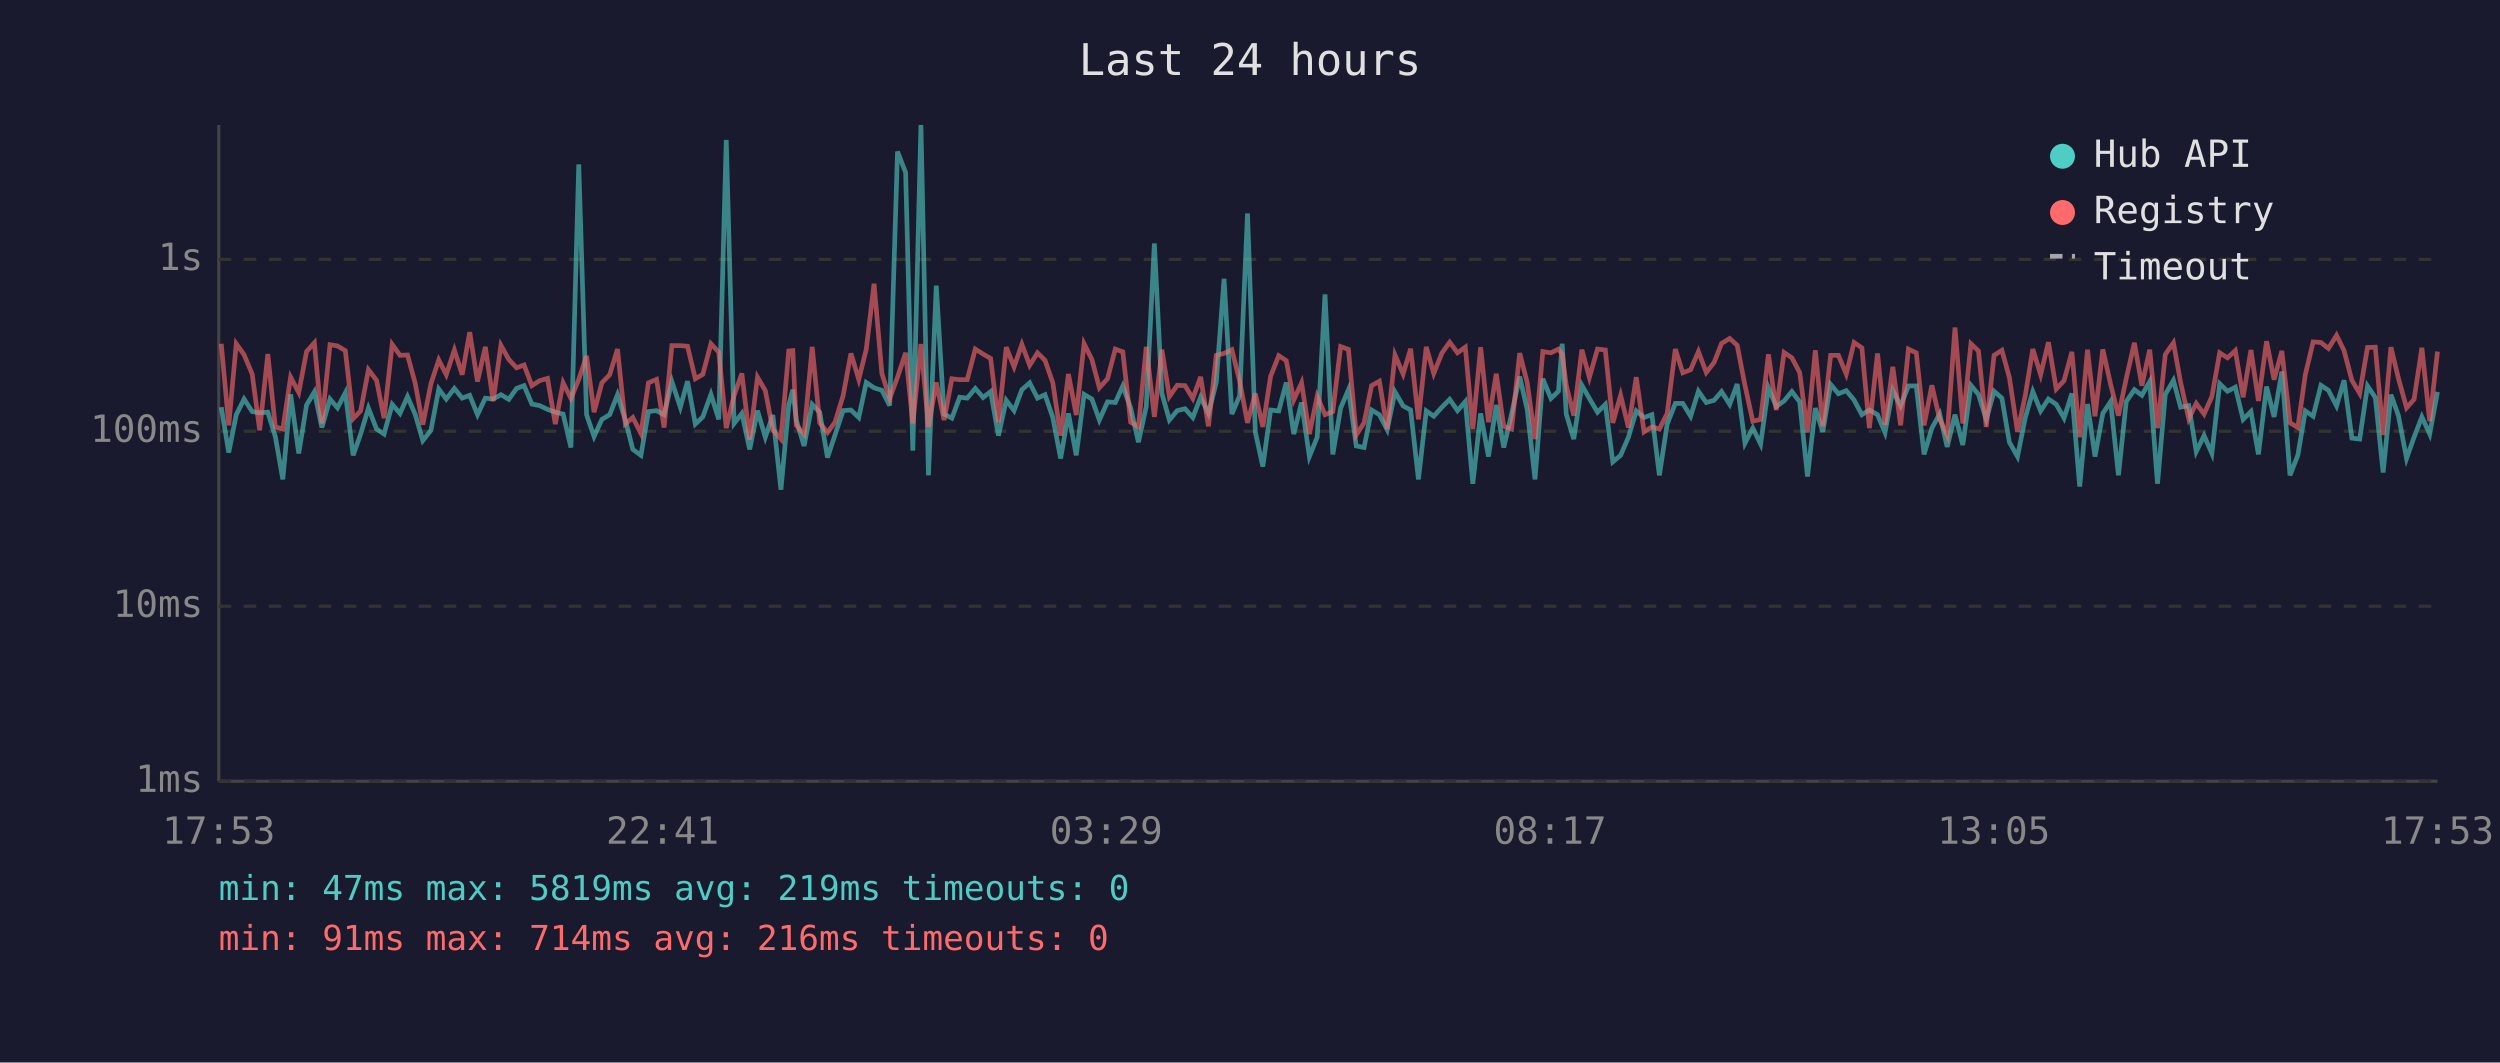
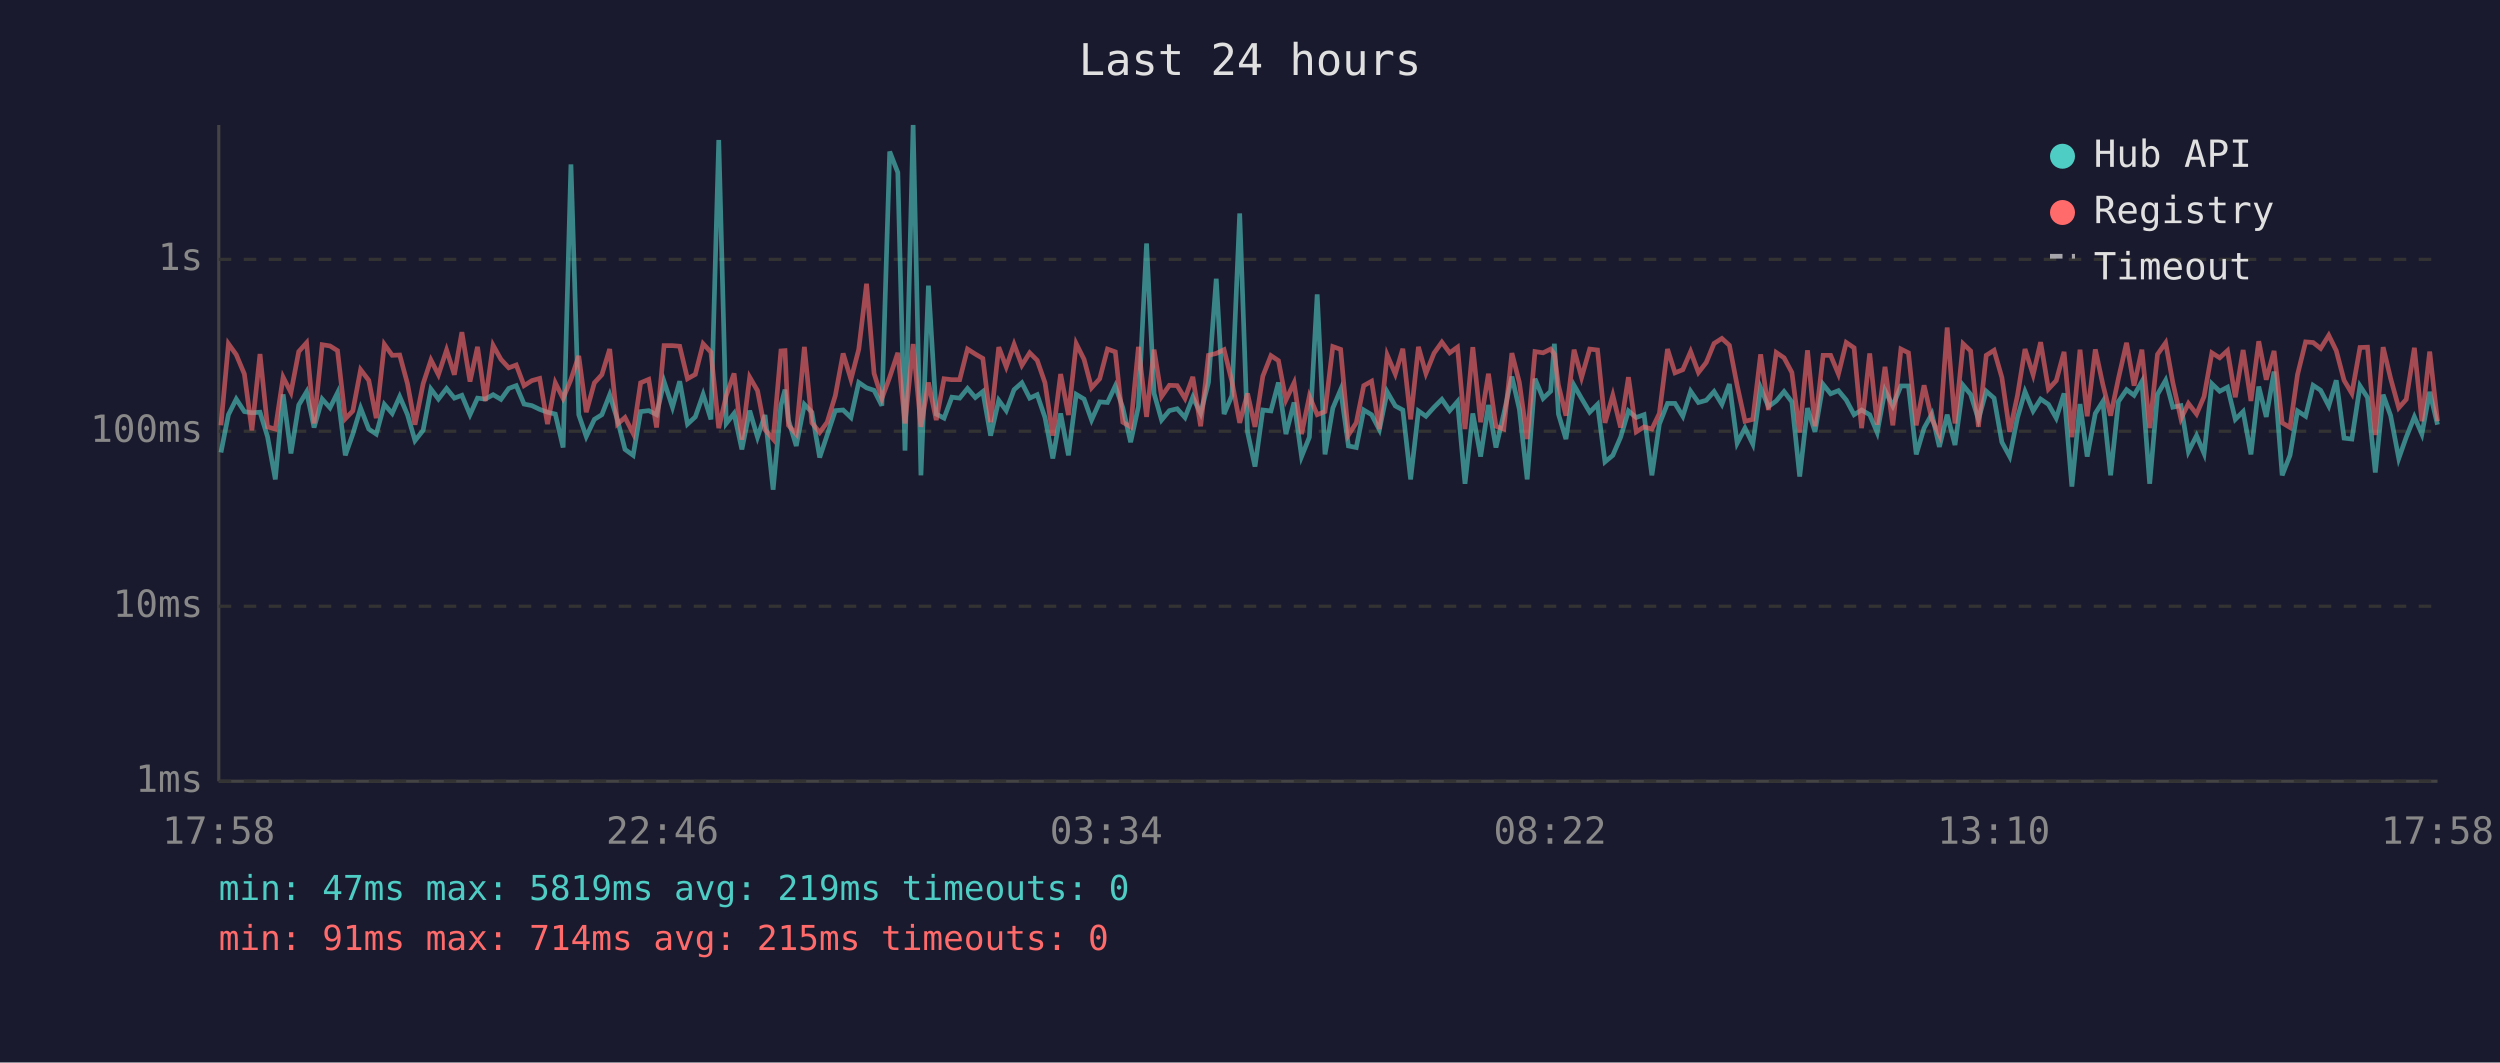
<svg xmlns="http://www.w3.org/2000/svg" viewBox="0 0 800 340" font-family="monospace" font-size="12">
  <rect width="800" height="340" fill="#1a1a2e" />
  <text x="400" y="24" fill="#e0e0e0" font-size="14" text-anchor="middle">Last 24 hours</text>
  <line x1="70" y1="40" x2="70" y2="250" stroke="#444" stroke-width="1" />
  <line x1="70" y1="250" x2="780" y2="250" stroke="#444" stroke-width="1" />
  <line x1="70" y1="250" x2="780" y2="250" stroke="#333" stroke-width="1" stroke-dasharray="4" />
  <text x="65" y="250" fill="#888" text-anchor="end" dominant-baseline="middle">1ms</text>
  <line x1="70" y1="194" x2="780" y2="194" stroke="#333" stroke-width="1" stroke-dasharray="4" />
  <text x="65" y="194" fill="#888" text-anchor="end" dominant-baseline="middle">10ms</text>
  <line x1="70" y1="138" x2="780" y2="138" stroke="#333" stroke-width="1" stroke-dasharray="4" />
  <text x="65" y="138" fill="#888" text-anchor="end" dominant-baseline="middle">100ms</text>
  <line x1="70" y1="83" x2="780" y2="83" stroke="#333" stroke-width="1" stroke-dasharray="4" />
  <text x="65" y="83" fill="#888" text-anchor="end" dominant-baseline="middle">1s</text>
-   <text x="70" y="270" fill="#888" text-anchor="middle">17:53</text>
-   <text x="212" y="270" fill="#888" text-anchor="middle">22:41</text>
-   <text x="354" y="270" fill="#888" text-anchor="middle">03:29</text>
-   <text x="496" y="270" fill="#888" text-anchor="middle">08:17</text>
-   <text x="638" y="270" fill="#888" text-anchor="middle">13:05</text>
-   <text x="780" y="270" fill="#888" text-anchor="middle">17:53</text>
-   <polyline points="70.8,130.3 73.2,144.8 75.6,132.7 78.1,127.7 80.7,131.7 83.1,132.1 85.7,131.9 88.1,139.7 90.5,153.4 93.0,126.2 95.6,145.1 98.1,129.6 100.6,125.4 103.0,136.8 105.6,127.7 108.0,130.5 110.5,125.7 113.0,145.7 115.4,138.9 117.9,130.6 120.5,137.3 122.9,138.9 125.5,129.4 128.0,132.3 130.4,126.9 132.9,132.7 135.3,141.0 137.9,137.7 140.4,124.5 142.8,127.7 145.4,124.3 147.9,127.4 150.3,126.5 152.8,132.7 155.3,127.4 157.8,127.7 160.3,126.3 162.8,127.8 165.3,124.3 167.7,123.4 170.2,129.3 172.7,129.8 175.2,131.0 177.7,131.9 180.2,132.5 182.7,143.2 185.2,52.6 187.7,132.7 190.1,139.7 192.6,134.2 195.1,132.7 197.6,126.3 200.1,134.4 202.5,143.8 205.1,145.7 207.5,131.7 210.1,131.4 212.5,132.7 215.0,122.1 217.7,130.3 220.0,122.0 222.5,135.7 224.9,133.4 227.5,126.2 230.0,134.2 232.4,44.8 234.9,135.5 237.4,132.3 239.9,143.8 242.4,131.4 244.9,139.9 247.3,132.8 249.9,156.7 252.4,129.6 253.7,124.7 254.8,134.4 257.3,142.7 259.9,129.4 262.3,131.9 264.8,146.4 267.2,139.2 269.8,131.4 272.3,131.2 274.8,133.6 277.2,122.4 279.7,124.1 282.2,124.9 284.7,129.8 287.2,48.5 289.8,55.2 292.1,144.2 294.7,40.0 297.1,152.1 299.6,91.4 302.1,132.5 304.6,133.8 307.1,127.1 309.5,127.4 312.1,124.3 314.6,127.2 317.0,125.3 319.5,139.4 322.0,128.1 324.5,131.4 327.0,124.7 329.5,122.5 332.0,127.4 334.4,126.3 336.9,133.6 339.4,146.7 341.9,132.3 344.4,145.7 346.9,126.2 349.4,127.7 351.8,134.4 354.4,128.6 356.9,128.8 359.3,123.5 361.8,130.5 364.3,141.5 366.8,130.1 369.4,77.9 371.8,125.9 374.2,134.4 376.7,131.4 379.2,130.8 381.7,133.6 384.2,127.1 386.7,132.3 389.2,122.4 391.7,89.2 394.2,132.5 396.7,126.6 399.2,68.3 401.7,138.2 404.1,149.3 406.6,131.2 409.2,131.5 411.6,122.4 414.0,138.9 416.5,128.8 419.0,146.1 421.5,139.9 424.0,94.2 426.5,145.4 429.0,130.6 431.5,124.7 434.0,142.7 436.5,143.2 438.9,131.2 441.4,132.7 443.9,137.5 446.4,125.4 449.0,129.9 451.4,131.2 453.9,153.4 456.4,131.5 458.8,133.2 461.4,130.3 463.9,127.8 466.4,131.4 468.9,128.5 471.3,154.8 473.8,132.3 476.3,146.1 478.8,129.6 481.2,143.2 483.7,132.5 486.3,120.5 488.7,131.0 491.2,153.4 493.7,121.2 496.3,127.5 498.7,125.2 499.9,110.0 501.2,132.5 503.6,140.5 506.2,123.3 508.6,127.5 511.2,131.9 513.7,129.4 516.1,147.8 518.6,145.7 521.1,139.9 523.6,131.5 526.1,133.6 528.6,132.7 531.0,152.1 533.5,135.7 536.1,129.1 538.5,129.1 541.0,133.2 543.5,125.2 546.0,128.8 548.5,128.1 550.9,125.3 553.5,129.4 555.9,122.9 558.4,141.8 560.9,137.0 563.4,142.1 565.9,124.1 568.4,130.1 570.9,128.3 573.4,125.3 575.9,128.6 578.4,152.5 580.9,130.6 583.3,138.2 585.8,123.0 588.3,126.0 590.8,125.0 593.3,128.0 595.8,132.7 598.2,131.2 600.8,132.7 603.2,138.4 605.7,124.9 608.2,129.9 610.7,123.5 613.2,123.5 615.7,145.4 618.2,137.0 620.7,132.5 623.1,143.0 625.6,132.7 628.1,142.4 630.7,123.3 633.1,126.2 635.6,134.2 638.1,125.2 640.6,127.4 643.0,141.5 645.6,146.1 648.1,133.6 650.5,125.3 653.0,131.5 655.5,127.7 658.0,129.4 660.5,133.8 663.0,125.9 665.5,155.7 668.0,129.3 670.4,146.1 672.9,132.3 675.4,128.5 677.9,152.1 680.4,128.5 683.0,124.7 685.4,126.5 687.9,122.1 690.4,154.8 692.9,126.2 695.5,121.7 697.8,130.3 700.4,129.8 702.8,144.5 705.3,139.4 707.8,145.1 710.3,122.8 712.8,125.2 715.3,123.9 717.8,134.2 720.3,131.7 722.7,145.4 725.3,123.7 727.7,133.4 730.2,118.9 732.8,152.1 735.3,145.7 737.7,131.5 740.2,133.2 742.7,123.3 745.1,124.9 747.7,129.9 750.1,121.7 752.6,140.2 755.1,140.5 757.6,123.5 760.1,127.2 762.6,151.2 765.1,126.3 767.5,133.0 770.1,146.7 772.5,139.9 775.0,133.4 777.5,138.9 780.0,125.4" fill="none" stroke="#4ecdc4" stroke-width="1.5" opacity="0.6" />
-   <polyline points="70.8,110.0 73.2,136.1 75.6,110.0 78.1,113.5 80.7,119.7 83.1,137.7 85.7,113.3 88.1,136.6 90.5,137.3 93.0,120.7 95.6,125.6 98.1,112.5 100.6,109.7 103.0,135.5 105.6,110.3 108.0,110.7 110.5,112.2 113.0,134.0 115.4,131.5 117.9,118.3 120.5,121.7 122.9,133.8 125.5,110.2 128.0,113.7 130.4,113.6 132.9,122.8 135.3,135.9 137.9,122.8 140.4,115.2 142.8,119.9 145.4,112.0 147.9,119.9 150.3,106.3 152.8,122.1 155.3,111.0 157.8,128.3 160.3,110.5 162.8,115.0 165.3,117.7 167.7,116.8 170.2,123.4 172.7,121.8 175.2,121.1 177.7,135.7 180.2,122.5 182.7,127.5 185.2,121.4 187.7,113.9 190.1,131.9 192.6,122.5 195.1,119.9 197.6,111.7 200.1,135.7 202.5,133.6 205.1,138.7 207.5,122.5 210.1,121.4 212.5,136.8 215.0,110.6 217.7,110.6 220.0,110.8 222.5,121.2 224.9,119.8 227.5,110.0 230.0,112.7 232.4,137.0 234.9,126.6 237.4,119.5 239.9,140.7 242.4,120.7 244.9,125.0 247.3,137.5 249.9,140.5 252.4,112.3 253.7,112.2 254.8,136.1 257.3,138.9 259.9,111.0 262.3,135.3 264.8,138.4 267.2,135.1 269.8,126.6 272.3,113.1 274.8,121.4 277.2,111.8 279.7,90.8 282.2,119.5 284.7,127.5 287.2,120.7 289.8,112.9 292.1,135.5 294.7,110.1 297.1,136.6 299.6,122.4 302.1,134.4 304.6,121.2 307.1,121.5 309.5,121.5 312.1,111.7 314.6,113.3 317.0,114.7 319.5,135.1 322.0,111.1 324.5,117.4 327.0,110.2 329.5,116.9 332.0,112.9 334.4,115.3 336.9,122.5 339.4,139.4 341.9,119.7 344.4,132.8 346.9,110.0 349.4,115.0 351.8,124.1 354.4,121.2 356.9,111.7 359.3,112.6 361.8,135.1 364.3,136.6 366.8,111.0 369.4,133.4 371.8,111.9 374.2,126.9 376.7,123.3 379.2,123.4 381.7,127.5 384.2,120.6 386.7,136.4 389.2,113.7 391.7,113.1 394.2,111.9 396.7,122.0 399.2,135.3 401.7,125.9 404.1,136.6 406.6,120.4 409.2,113.8 411.6,115.4 414.0,128.0 416.5,122.5 419.0,138.9 421.5,126.8 424.0,132.7 426.5,131.7 429.0,110.9 431.5,111.8 434.0,139.2 436.5,135.3 438.9,123.4 441.4,122.0 443.9,137.3 446.4,113.6 449.0,119.7 451.4,111.6 453.9,134.2 456.4,111.0 458.8,119.5 461.4,113.0 463.9,109.5 466.4,112.9 468.9,111.1 471.3,137.3 473.8,111.1 476.3,135.1 478.8,119.6 481.2,136.4 483.7,137.3 486.3,113.0 488.7,122.4 491.2,140.5 493.7,112.5 496.3,112.9 498.7,111.7 499.9,113.3 501.2,123.3 503.6,133.0 506.2,111.9 508.6,120.8 511.2,111.7 513.7,112.0 516.1,135.3 518.6,126.5 521.1,136.8 523.6,120.7 526.1,138.2 528.6,136.6 531.0,137.3 533.5,132.3 536.1,111.7 538.5,119.3 541.0,118.3 543.5,112.5 546.0,119.2 548.5,116.0 550.9,109.9 553.5,108.3 555.9,110.5 558.4,123.4 560.9,134.8 563.4,134.2 565.9,113.4 568.4,131.2 570.9,112.8 573.4,114.5 575.9,119.2 578.4,138.4 580.9,112.1 583.3,136.4 585.8,113.7 588.3,113.7 590.8,119.7 593.3,109.6 595.8,111.3 598.2,137.0 600.8,113.1 603.2,135.9 605.7,117.4 608.2,136.1 610.7,111.7 613.2,112.9 615.7,136.1 618.2,123.3 620.7,134.2 623.1,139.2 625.6,104.8 628.1,135.5 630.7,110.0 633.1,112.3 635.6,136.6 638.1,113.7 640.6,112.1 643.0,120.8 645.6,138.2 648.1,126.5 650.5,111.7 653.0,119.9 655.5,109.5 658.0,124.5 660.5,121.8 663.0,112.6 665.5,139.9 668.0,111.9 670.4,133.2 672.9,111.8 675.4,123.0 677.9,133.0 680.4,121.1 683.0,109.7 685.4,123.4 687.9,111.9 690.4,137.0 692.9,113.4 695.5,109.7 697.8,122.4 700.4,134.0 702.8,129.1 705.3,132.5 707.8,126.9 710.3,112.9 712.8,114.5 715.3,112.2 717.8,127.1 720.3,112.0 722.7,128.3 725.3,109.2 727.7,121.5 730.2,112.3 732.8,135.3 735.3,136.8 737.7,119.9 740.2,109.4 742.7,109.6 745.1,111.5 747.7,107.3 750.1,112.2 752.6,121.7 755.1,125.9 757.6,111.2 760.1,111.1 762.6,139.2 765.1,111.1 767.5,121.1 770.1,130.5 772.5,127.8 775.0,111.3 777.5,134.8 780.0,112.5" fill="none" stroke="#ff6b6b" stroke-width="1.5" opacity="0.6" />
+   <text x="70" y="270" fill="#888" text-anchor="middle">17:58</text>
+   <text x="212" y="270" fill="#888" text-anchor="middle">22:46</text>
+   <text x="354" y="270" fill="#888" text-anchor="middle">03:34</text>
+   <text x="496" y="270" fill="#888" text-anchor="middle">08:22</text>
+   <text x="638" y="270" fill="#888" text-anchor="middle">13:10</text>
+   <text x="780" y="270" fill="#888" text-anchor="middle">17:58</text>
+   <polyline points="70.7,144.8 73.1,132.7 75.6,127.7 78.2,131.7 80.6,132.1 83.2,131.9 85.6,139.7 88.1,153.4 90.6,126.2 93.1,145.1 95.6,129.6 98.1,125.4 100.5,136.8 103.1,127.7 105.6,130.5 108.0,125.7 110.5,145.7 112.9,138.9 115.4,130.6 118.0,137.3 120.4,138.9 123.0,129.4 125.5,132.3 127.9,126.9 130.4,132.7 132.8,141.0 135.4,137.7 137.9,124.5 140.3,127.7 142.9,124.3 145.4,127.4 147.8,126.5 150.4,132.7 152.8,127.4 155.3,127.7 157.8,126.3 160.3,127.8 162.8,124.3 165.2,123.4 167.7,129.3 170.2,129.8 172.7,131.0 175.2,131.9 177.7,132.5 180.2,143.2 182.7,52.6 185.2,132.7 187.6,139.7 190.2,134.2 192.6,132.7 195.1,126.3 197.6,134.4 200.0,143.8 202.6,145.7 205.0,131.7 207.6,131.4 210.1,132.7 212.5,122.1 215.2,130.3 217.5,122.0 220.0,135.7 222.5,133.4 225.0,126.2 227.5,134.2 230.0,44.8 232.4,135.5 234.9,132.3 237.4,143.8 239.9,131.4 242.4,139.9 244.8,132.8 247.4,156.7 249.9,129.6 251.2,124.7 252.3,134.4 254.8,142.7 257.4,129.4 259.8,131.9 262.3,146.4 264.7,139.2 267.3,131.4 269.8,131.2 272.3,133.6 274.8,122.4 277.3,124.1 279.7,124.9 282.2,129.8 284.7,48.5 287.3,55.2 289.6,144.2 292.2,40.0 294.7,152.1 297.1,91.4 299.6,132.5 302.1,133.8 304.6,127.1 307.1,127.4 309.6,124.3 312.1,127.2 314.5,125.3 317.0,139.4 319.6,128.1 322.0,131.4 324.5,124.7 327.0,122.5 329.5,127.4 331.9,126.3 334.4,133.6 336.9,146.7 339.4,132.3 341.9,145.7 344.4,126.2 346.9,127.7 349.3,134.4 351.9,128.6 354.4,128.8 356.9,123.5 359.3,130.5 361.8,141.5 364.3,130.1 366.9,77.9 369.3,125.9 371.7,134.4 374.2,131.4 376.7,130.8 379.2,133.6 381.7,127.1 384.2,132.3 386.7,122.4 389.2,89.2 391.7,132.5 394.2,126.6 396.7,68.3 399.2,138.2 401.6,149.3 404.1,131.2 406.7,131.5 409.1,122.4 411.5,138.9 414.1,128.8 416.5,146.1 419.0,139.9 421.5,94.2 424.0,145.4 426.5,130.6 429.0,124.7 431.5,142.7 434.0,143.2 436.4,131.2 438.9,132.7 441.4,137.5 443.9,125.4 446.5,129.9 448.9,131.2 451.4,153.4 453.9,131.5 456.3,133.2 458.9,130.3 461.4,127.8 463.9,131.4 466.4,128.5 468.8,154.8 471.3,132.3 473.8,146.1 476.3,129.6 478.7,143.2 481.2,132.5 483.8,120.5 486.2,131.0 488.7,153.4 491.2,121.2 493.8,127.5 496.2,125.2 497.4,110.0 498.7,132.5 501.1,140.5 503.7,123.3 506.1,127.5 508.7,131.9 511.2,129.4 513.6,147.8 516.1,145.7 518.6,139.9 521.1,131.5 523.6,133.6 526.1,132.7 528.6,152.1 531.0,135.7 533.6,129.1 536.0,129.1 538.5,133.2 541.0,125.2 543.5,128.8 546.0,128.1 548.5,125.3 551.0,129.4 553.4,122.9 555.9,141.8 558.4,137.0 560.9,142.1 563.4,124.1 565.9,130.1 568.4,128.3 570.9,125.3 573.4,128.6 575.9,152.5 578.4,130.6 580.8,138.2 583.4,123.0 585.8,126.0 588.3,125.0 590.8,128.0 593.3,132.7 595.7,131.2 598.3,132.7 600.7,138.4 603.2,124.9 605.7,129.9 608.3,123.5 610.7,123.5 613.2,145.4 615.7,137.0 618.2,132.5 620.6,143.0 623.1,132.7 625.6,142.4 628.2,123.3 630.6,126.2 633.1,134.2 635.6,125.2 638.1,127.4 640.6,141.5 643.1,146.1 645.6,133.6 648.0,125.3 650.6,131.5 653.0,127.7 655.5,129.4 658.0,133.8 660.5,125.9 663.0,155.7 665.6,129.3 667.9,146.1 670.5,132.3 672.9,128.5 675.4,152.1 677.9,128.5 680.5,124.7 682.9,126.5 685.4,122.1 687.9,154.8 690.4,126.2 693.0,121.7 695.3,130.3 697.9,129.8 700.3,144.5 702.9,139.4 705.3,145.1 707.8,122.8 710.3,125.2 712.8,123.9 715.3,134.2 717.8,131.7 720.3,145.4 722.8,123.7 725.2,133.4 727.7,118.9 730.3,152.1 732.8,145.7 735.2,131.5 737.8,133.2 740.2,123.3 742.6,124.9 745.2,129.9 747.6,121.7 750.1,140.2 752.6,140.5 755.2,123.5 757.6,127.2 760.1,151.2 762.6,126.3 765.0,133.0 767.6,146.7 770.0,139.9 772.6,133.4 775.0,138.9 777.5,125.4 780.0,135.9" fill="none" stroke="#4ecdc4" stroke-width="1.5" opacity="0.6" />
+   <polyline points="70.7,136.1 73.1,110.0 75.6,113.5 78.2,119.7 80.6,137.7 83.2,113.3 85.6,136.6 88.1,137.3 90.6,120.7 93.1,125.6 95.6,112.5 98.1,109.7 100.5,135.5 103.1,110.3 105.6,110.7 108.0,112.2 110.5,134.0 112.9,131.5 115.4,118.3 118.0,121.7 120.4,133.8 123.0,110.2 125.5,113.7 127.9,113.6 130.4,122.8 132.8,135.9 135.4,122.8 137.9,115.2 140.3,119.9 142.9,112.0 145.4,119.9 147.8,106.3 150.4,122.1 152.8,111.0 155.3,128.3 157.8,110.5 160.3,115.0 162.8,117.7 165.2,116.8 167.7,123.4 170.2,121.8 172.7,121.1 175.2,135.7 177.7,122.5 180.2,127.5 182.7,121.4 185.2,113.9 187.6,131.9 190.2,122.5 192.6,119.9 195.1,111.7 197.6,135.7 200.0,133.6 202.6,138.7 205.0,122.5 207.6,121.4 210.1,136.8 212.5,110.6 215.2,110.6 217.5,110.8 220.0,121.2 222.5,119.8 225.0,110.0 227.5,112.7 230.0,137.0 232.4,126.6 234.9,119.5 237.4,140.7 239.9,120.7 242.4,125.0 244.8,137.5 247.4,140.5 249.9,112.3 251.2,112.2 252.3,136.1 254.8,138.9 257.4,111.0 259.8,135.3 262.3,138.4 264.7,135.1 267.3,126.6 269.8,113.1 272.3,121.4 274.8,111.8 277.3,90.8 279.7,119.5 282.2,127.5 284.7,120.7 287.3,112.9 289.6,135.5 292.2,110.1 294.7,136.6 297.1,122.4 299.6,134.4 302.1,121.2 304.6,121.5 307.1,121.5 309.6,111.7 312.1,113.3 314.5,114.7 317.0,135.1 319.6,111.1 322.0,117.4 324.5,110.2 327.0,116.9 329.5,112.9 331.9,115.3 334.4,122.5 336.9,139.4 339.4,119.7 341.9,132.8 344.4,110.0 346.9,115.0 349.3,124.1 351.9,121.2 354.4,111.7 356.9,112.6 359.3,135.1 361.8,136.6 364.3,111.0 366.9,133.4 369.3,111.9 371.7,126.9 374.2,123.3 376.7,123.4 379.2,127.5 381.7,120.6 384.2,136.4 386.7,113.7 389.2,113.1 391.7,111.9 394.2,122.0 396.7,135.3 399.2,125.9 401.6,136.6 404.1,120.4 406.7,113.8 409.1,115.4 411.5,128.0 414.1,122.5 416.5,138.9 419.0,126.8 421.5,132.7 424.0,131.7 426.5,110.9 429.0,111.8 431.5,139.2 434.0,135.3 436.4,123.4 438.9,122.0 441.4,137.3 443.9,113.6 446.5,119.7 448.9,111.6 451.4,134.2 453.9,111.0 456.3,119.5 458.9,113.0 461.4,109.5 463.9,112.9 466.4,111.1 468.8,137.3 471.3,111.1 473.8,135.1 476.3,119.6 478.7,136.4 481.2,137.3 483.8,113.0 486.2,122.4 488.7,140.5 491.2,112.5 493.8,112.9 496.2,111.7 497.4,113.3 498.7,123.3 501.1,133.0 503.7,111.9 506.1,120.8 508.7,111.7 511.2,112.0 513.6,135.3 516.1,126.5 518.6,136.8 521.1,120.7 523.6,138.2 526.1,136.6 528.6,137.3 531.0,132.3 533.6,111.7 536.0,119.3 538.5,118.3 541.0,112.5 543.5,119.2 546.0,116.0 548.5,109.9 551.0,108.3 553.4,110.5 555.9,123.4 558.4,134.8 560.9,134.2 563.4,113.4 565.9,131.2 568.4,112.8 570.9,114.5 573.4,119.2 575.9,138.4 578.4,112.1 580.8,136.4 583.4,113.7 585.8,113.7 588.3,119.7 590.8,109.6 593.3,111.3 595.7,137.0 598.3,113.1 600.7,135.9 603.2,117.4 605.7,136.1 608.3,111.7 610.7,112.9 613.2,136.1 615.7,123.3 618.2,134.2 620.6,139.2 623.1,104.8 625.6,135.5 628.2,110.0 630.6,112.3 633.1,136.6 635.6,113.7 638.1,112.1 640.6,120.8 643.1,138.2 645.6,126.5 648.0,111.7 650.6,119.9 653.0,109.5 655.5,124.5 658.0,121.8 660.5,112.6 663.0,139.9 665.6,111.9 667.9,133.2 670.5,111.8 672.9,123.0 675.4,133.0 677.9,121.1 680.5,109.7 682.9,123.4 685.4,111.9 687.9,137.0 690.4,113.4 693.0,109.7 695.3,122.4 697.9,134.0 700.3,129.1 702.9,132.5 705.3,126.9 707.8,112.9 710.3,114.5 712.8,112.2 715.3,127.1 717.8,112.0 720.3,128.3 722.8,109.2 725.2,121.5 727.7,112.3 730.3,135.3 732.8,136.8 735.2,119.9 737.8,109.4 740.2,109.6 742.6,111.5 745.2,107.3 747.6,112.2 750.1,121.7 752.6,125.9 755.2,111.2 757.6,111.1 760.1,139.2 762.6,111.1 765.0,121.1 767.6,130.5 770.0,127.8 772.6,111.3 775.0,134.8 777.5,112.5 780.0,134.8" fill="none" stroke="#ff6b6b" stroke-width="1.5" opacity="0.6" />
  <circle cx="660" cy="50" r="4" fill="#4ecdc4" />
  <text x="670" y="50" fill="#e0e0e0" dominant-baseline="middle">Hub API</text>
  <circle cx="660" cy="68" r="4" fill="#ff6b6b" />
  <text x="670" y="68" fill="#e0e0e0" dominant-baseline="middle">Registry</text>
  <line x1="656" y1="82" x2="664" y2="82" stroke="#e0e0e0" stroke-width="1.5" stroke-dasharray="4,3" opacity="0.7" />
  <text x="670" y="86" fill="#e0e0e0" dominant-baseline="middle">Timeout</text>
  <text x="70" y="288" fill="#4ecdc4" font-size="11">min: 47ms  max: 5819ms  avg: 219ms  timeouts: 0</text>
-   <text x="70" y="304" fill="#ff6b6b" font-size="11">min: 91ms  max: 714ms  avg: 216ms  timeouts: 0</text>
+   <text x="70" y="304" fill="#ff6b6b" font-size="11">min: 91ms  max: 714ms  avg: 215ms  timeouts: 0</text>
</svg>
